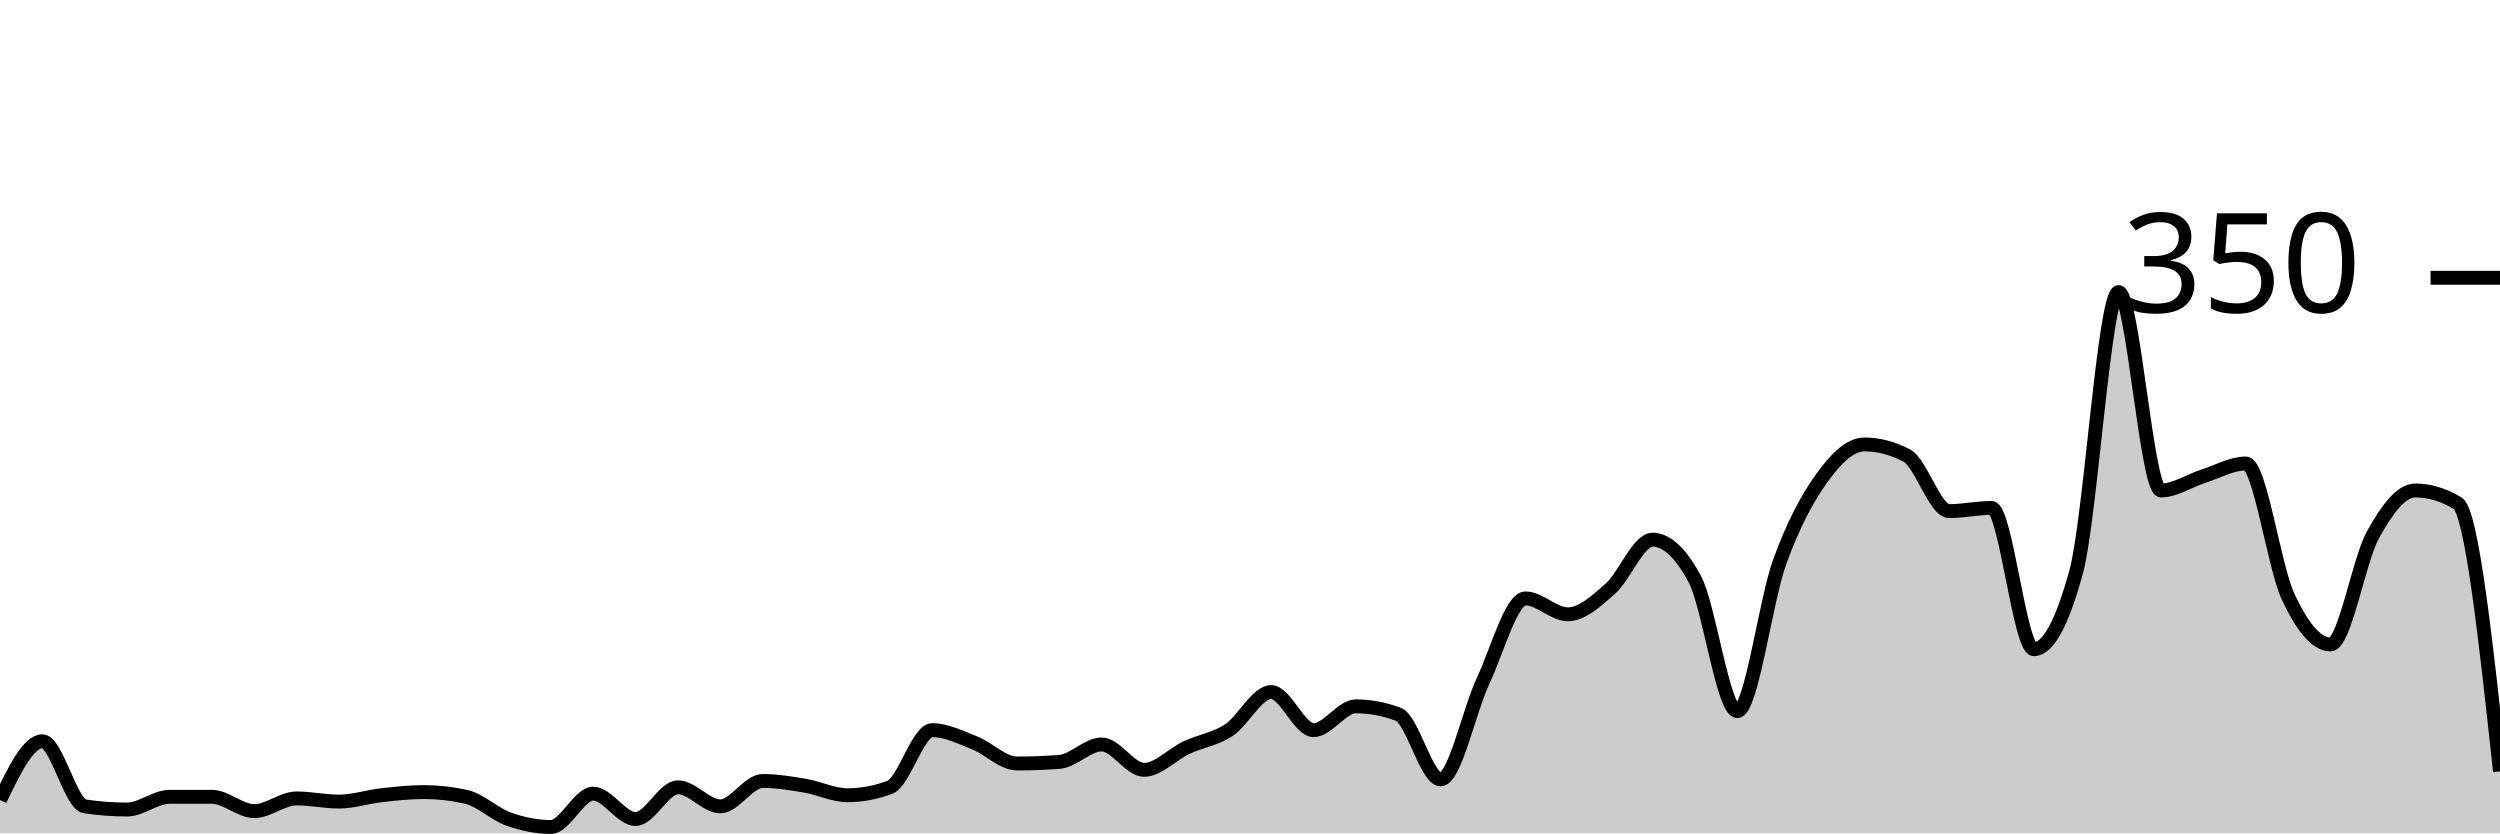
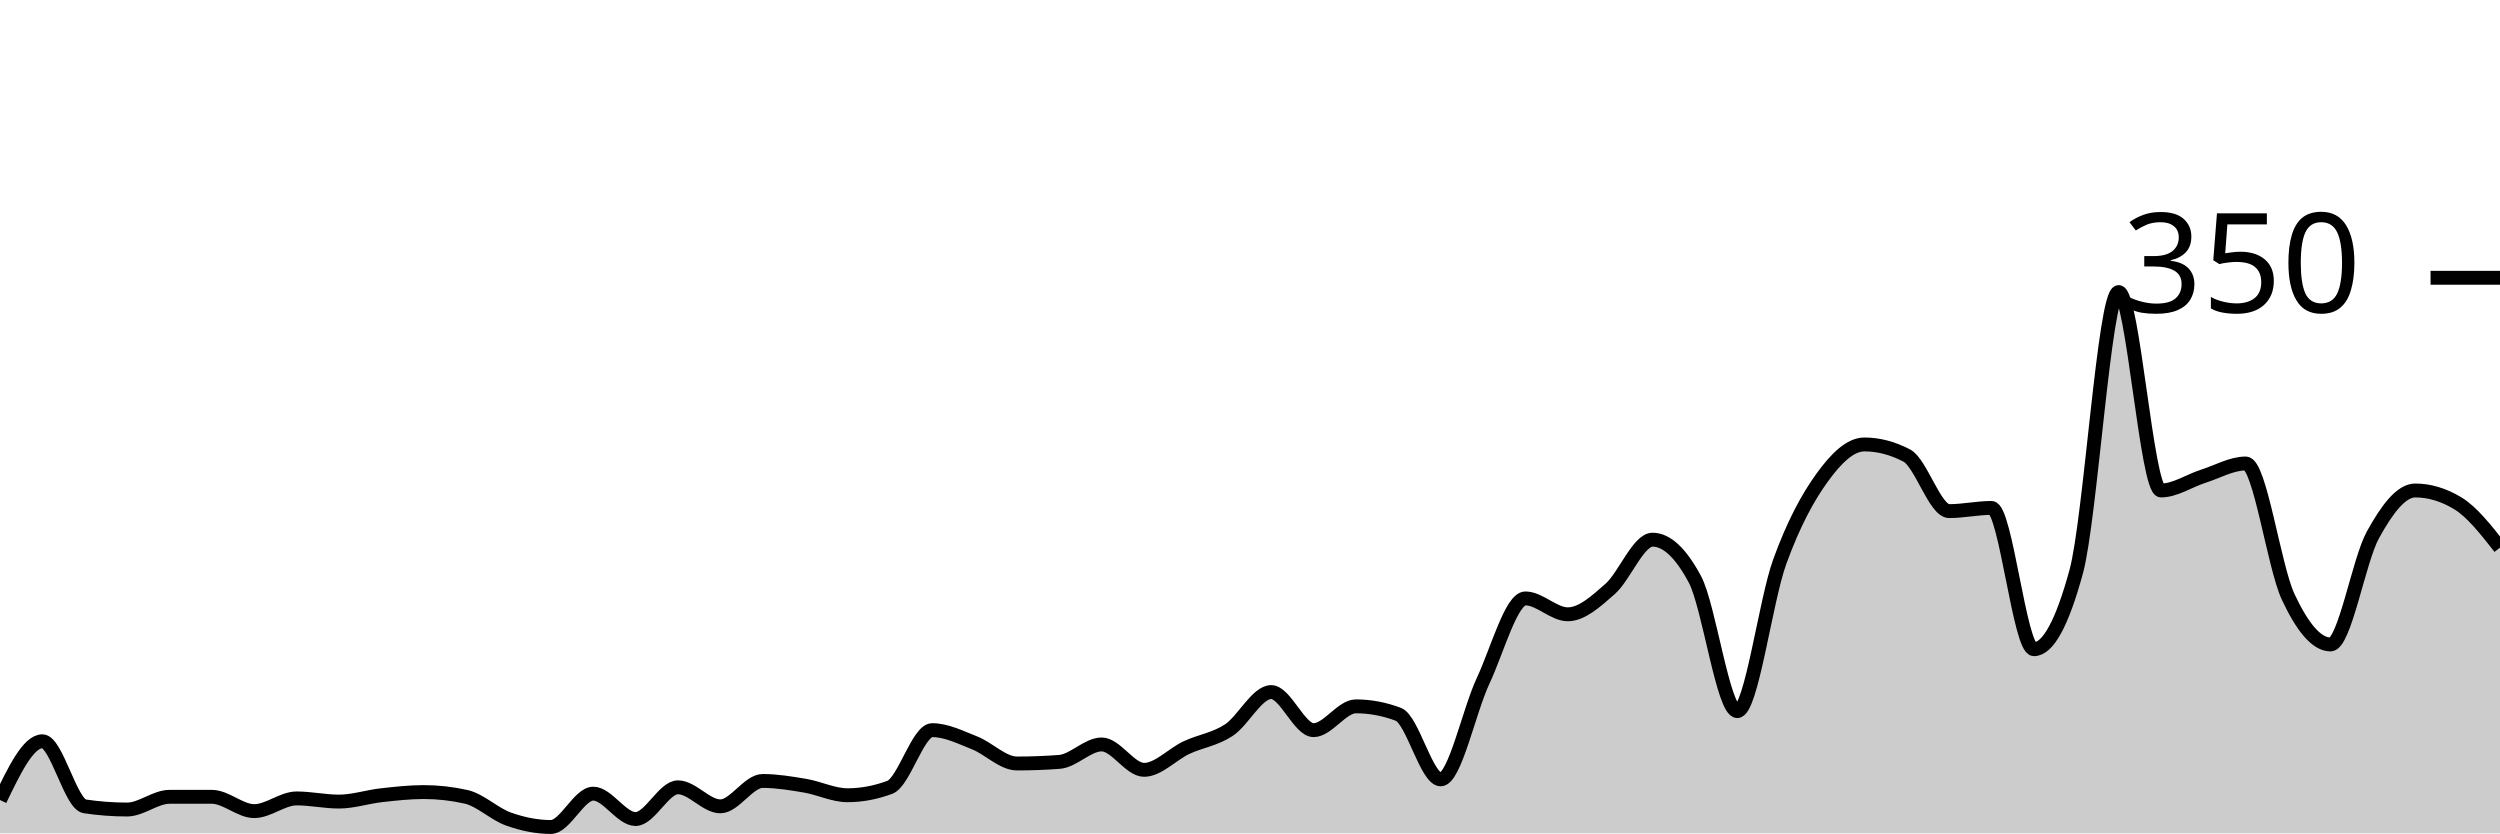
<svg xmlns="http://www.w3.org/2000/svg" viewBox="0 0 180 60">
  <g transform="translate(0,20)">
-     <path class="area" fill="rgba(0, 0, 0, 0.2)" d="M0,37.6C1.017,35.486,2.034,33.371,3.051,33.371C4.068,33.371,5.085,37.905,6.102,38.057C7.119,38.21,8.136,38.286,9.153,38.286C10.169,38.286,11.186,37.371,12.203,37.371C13.22,37.371,14.237,37.371,15.254,37.371C16.271,37.371,17.288,38.4,18.305,38.4C19.322,38.4,20.339,37.486,21.356,37.486C22.373,37.486,23.39,37.714,24.407,37.714C25.424,37.714,26.441,37.371,27.458,37.257C28.475,37.143,29.492,37.029,30.508,37.029C31.525,37.029,32.542,37.143,33.559,37.371C34.576,37.6,35.593,38.61,36.61,38.971C37.627,39.333,38.644,39.543,39.661,39.543C40.678,39.543,41.695,37.143,42.712,37.143C43.729,37.143,44.746,38.971,45.763,38.971C46.78,38.971,47.797,36.686,48.814,36.686C49.831,36.686,50.847,38.057,51.864,38.057C52.881,38.057,53.898,36.229,54.915,36.229C55.932,36.229,56.949,36.4,57.966,36.571C58.983,36.743,60,37.257,61.017,37.257C62.034,37.257,63.051,37.067,64.068,36.686C65.085,36.305,66.102,32.571,67.119,32.571C68.136,32.571,69.153,33.086,70.169,33.486C71.186,33.886,72.203,34.971,73.22,34.971C74.237,34.971,75.254,34.933,76.271,34.857C77.288,34.781,78.305,33.6,79.322,33.6C80.339,33.6,81.356,35.429,82.373,35.429C83.39,35.429,84.407,34.305,85.424,33.829C86.441,33.352,87.458,33.238,88.475,32.571C89.492,31.905,90.508,29.829,91.525,29.829C92.542,29.829,93.559,32.571,94.576,32.571C95.593,32.571,96.61,30.857,97.627,30.857C98.644,30.857,99.661,31.048,100.678,31.429C101.695,31.81,102.712,36.114,103.729,36.114C104.746,36.114,105.763,31.2,106.78,29.029C107.797,26.857,108.814,23.086,109.831,23.086C110.847,23.086,111.864,24.229,112.881,24.229C113.898,24.229,114.915,23.295,115.932,22.4C116.949,21.505,117.966,18.857,118.983,18.857C120,18.857,121.017,19.81,122.034,21.714C123.051,23.619,124.068,31.2,125.085,31.2C126.102,31.2,127.119,23.257,128.136,20.457C129.153,17.657,130.169,15.81,131.186,14.4C132.203,12.99,133.22,12,134.237,12C135.254,12,136.271,12.267,137.288,12.8C138.305,13.333,139.322,16.8,140.339,16.8C141.356,16.8,142.373,16.571,143.39,16.571C144.407,16.571,145.424,26.743,146.441,26.743C147.458,26.743,148.475,24.876,149.492,21.143C150.508,17.41,151.525,1.029,152.542,1.029C153.559,1.029,154.576,15.314,155.593,15.314C156.61,15.314,157.627,14.61,158.644,14.286C159.661,13.962,160.678,13.371,161.695,13.371C162.712,13.371,163.729,20.8,164.746,22.971C165.763,25.143,166.78,26.4,167.797,26.4C168.814,26.4,169.831,20.362,170.847,18.514C171.864,16.667,172.881,15.314,173.898,15.314C174.915,15.314,175.932,15.619,176.949,16.229C177.966,16.838,178.983,26.19,180,35.543L180,40C178.983,40,177.966,40,176.949,40C175.932,40,174.915,40,173.898,40C172.881,40,171.864,40,170.847,40C169.831,40,168.814,40,167.797,40C166.78,40,165.763,40,164.746,40C163.729,40,162.712,40,161.695,40C160.678,40,159.661,40,158.644,40C157.627,40,156.61,40,155.593,40C154.576,40,153.559,40,152.542,40C151.525,40,150.508,40,149.492,40C148.475,40,147.458,40,146.441,40C145.424,40,144.407,40,143.39,40C142.373,40,141.356,40,140.339,40C139.322,40,138.305,40,137.288,40C136.271,40,135.254,40,134.237,40C133.22,40,132.203,40,131.186,40C130.169,40,129.153,40,128.136,40C127.119,40,126.102,40,125.085,40C124.068,40,123.051,40,122.034,40C121.017,40,120,40,118.983,40C117.966,40,116.949,40,115.932,40C114.915,40,113.898,40,112.881,40C111.864,40,110.847,40,109.831,40C108.814,40,107.797,40,106.78,40C105.763,40,104.746,40,103.729,40C102.712,40,101.695,40,100.678,40C99.661,40,98.644,40,97.627,40C96.61,40,95.593,40,94.576,40C93.559,40,92.542,40,91.525,40C90.508,40,89.492,40,88.475,40C87.458,40,86.441,40,85.424,40C84.407,40,83.39,40,82.373,40C81.356,40,80.339,40,79.322,40C78.305,40,77.288,40,76.271,40C75.254,40,74.237,40,73.22,40C72.203,40,71.186,40,70.169,40C69.153,40,68.136,40,67.119,40C66.102,40,65.085,40,64.068,40C63.051,40,62.034,40,61.017,40C60,40,58.983,40,57.966,40C56.949,40,55.932,40,54.915,40C53.898,40,52.881,40,51.864,40C50.847,40,49.831,40,48.814,40C47.797,40,46.78,40,45.763,40C44.746,40,43.729,40,42.712,40C41.695,40,40.678,40,39.661,40C38.644,40,37.627,40,36.61,40C35.593,40,34.576,40,33.559,40C32.542,40,31.525,40,30.508,40C29.492,40,28.475,40,27.458,40C26.441,40,25.424,40,24.407,40C23.39,40,22.373,40,21.356,40C20.339,40,19.322,40,18.305,40C17.288,40,16.271,40,15.254,40C14.237,40,13.22,40,12.203,40C11.186,40,10.169,40,9.153,40C8.136,40,7.119,40,6.102,40C5.085,40,4.068,40,3.051,40C2.034,40,1.017,40,0,40Z" />
-     <path class="line" stroke="black" fill="none" d="M0,37.6C1.017,35.486,2.034,33.371,3.051,33.371C4.068,33.371,5.085,37.905,6.102,38.057C7.119,38.21,8.136,38.286,9.153,38.286C10.169,38.286,11.186,37.371,12.203,37.371C13.22,37.371,14.237,37.371,15.254,37.371C16.271,37.371,17.288,38.4,18.305,38.4C19.322,38.4,20.339,37.486,21.356,37.486C22.373,37.486,23.39,37.714,24.407,37.714C25.424,37.714,26.441,37.371,27.458,37.257C28.475,37.143,29.492,37.029,30.508,37.029C31.525,37.029,32.542,37.143,33.559,37.371C34.576,37.6,35.593,38.61,36.61,38.971C37.627,39.333,38.644,39.543,39.661,39.543C40.678,39.543,41.695,37.143,42.712,37.143C43.729,37.143,44.746,38.971,45.763,38.971C46.78,38.971,47.797,36.686,48.814,36.686C49.831,36.686,50.847,38.057,51.864,38.057C52.881,38.057,53.898,36.229,54.915,36.229C55.932,36.229,56.949,36.4,57.966,36.571C58.983,36.743,60,37.257,61.017,37.257C62.034,37.257,63.051,37.067,64.068,36.686C65.085,36.305,66.102,32.571,67.119,32.571C68.136,32.571,69.153,33.086,70.169,33.486C71.186,33.886,72.203,34.971,73.22,34.971C74.237,34.971,75.254,34.933,76.271,34.857C77.288,34.781,78.305,33.6,79.322,33.6C80.339,33.6,81.356,35.429,82.373,35.429C83.39,35.429,84.407,34.305,85.424,33.829C86.441,33.352,87.458,33.238,88.475,32.571C89.492,31.905,90.508,29.829,91.525,29.829C92.542,29.829,93.559,32.571,94.576,32.571C95.593,32.571,96.61,30.857,97.627,30.857C98.644,30.857,99.661,31.048,100.678,31.429C101.695,31.81,102.712,36.114,103.729,36.114C104.746,36.114,105.763,31.2,106.78,29.029C107.797,26.857,108.814,23.086,109.831,23.086C110.847,23.086,111.864,24.229,112.881,24.229C113.898,24.229,114.915,23.295,115.932,22.4C116.949,21.505,117.966,18.857,118.983,18.857C120,18.857,121.017,19.81,122.034,21.714C123.051,23.619,124.068,31.2,125.085,31.2C126.102,31.2,127.119,23.257,128.136,20.457C129.153,17.657,130.169,15.81,131.186,14.4C132.203,12.99,133.22,12,134.237,12C135.254,12,136.271,12.267,137.288,12.8C138.305,13.333,139.322,16.8,140.339,16.8C141.356,16.8,142.373,16.571,143.39,16.571C144.407,16.571,145.424,26.743,146.441,26.743C147.458,26.743,148.475,24.876,149.492,21.143C150.508,17.41,151.525,1.029,152.542,1.029C153.559,1.029,154.576,15.314,155.593,15.314C156.61,15.314,157.627,14.61,158.644,14.286C159.661,13.962,160.678,13.371,161.695,13.371C162.712,13.371,163.729,20.8,164.746,22.971C165.763,25.143,166.78,26.4,167.797,26.4C168.814,26.4,169.831,20.362,170.847,18.514C171.864,16.667,172.881,15.314,173.898,15.314C174.915,15.314,175.932,15.619,176.949,16.229C177.966,16.838,178.983,26.19,180,35.543" />
+     <path class="area" fill="rgba(0, 0, 0, 0.2)" d="M0,37.6C1.017,35.486,2.034,33.371,3.051,33.371C4.068,33.371,5.085,37.905,6.102,38.057C7.119,38.21,8.136,38.286,9.153,38.286C10.169,38.286,11.186,37.371,12.203,37.371C13.22,37.371,14.237,37.371,15.254,37.371C16.271,37.371,17.288,38.4,18.305,38.4C19.322,38.4,20.339,37.486,21.356,37.486C22.373,37.486,23.39,37.714,24.407,37.714C25.424,37.714,26.441,37.371,27.458,37.257C28.475,37.143,29.492,37.029,30.508,37.029C31.525,37.029,32.542,37.143,33.559,37.371C34.576,37.6,35.593,38.61,36.61,38.971C37.627,39.333,38.644,39.543,39.661,39.543C40.678,39.543,41.695,37.143,42.712,37.143C43.729,37.143,44.746,38.971,45.763,38.971C46.78,38.971,47.797,36.686,48.814,36.686C49.831,36.686,50.847,38.057,51.864,38.057C52.881,38.057,53.898,36.229,54.915,36.229C55.932,36.229,56.949,36.4,57.966,36.571C58.983,36.743,60,37.257,61.017,37.257C62.034,37.257,63.051,37.067,64.068,36.686C65.085,36.305,66.102,32.571,67.119,32.571C68.136,32.571,69.153,33.086,70.169,33.486C71.186,33.886,72.203,34.971,73.22,34.971C74.237,34.971,75.254,34.933,76.271,34.857C77.288,34.781,78.305,33.6,79.322,33.6C80.339,33.6,81.356,35.429,82.373,35.429C83.39,35.429,84.407,34.305,85.424,33.829C86.441,33.352,87.458,33.238,88.475,32.571C89.492,31.905,90.508,29.829,91.525,29.829C92.542,29.829,93.559,32.571,94.576,32.571C95.593,32.571,96.61,30.857,97.627,30.857C98.644,30.857,99.661,31.048,100.678,31.429C101.695,31.81,102.712,36.114,103.729,36.114C104.746,36.114,105.763,31.2,106.78,29.029C107.797,26.857,108.814,23.086,109.831,23.086C110.847,23.086,111.864,24.229,112.881,24.229C113.898,24.229,114.915,23.295,115.932,22.4C116.949,21.505,117.966,18.857,118.983,18.857C120,18.857,121.017,19.81,122.034,21.714C123.051,23.619,124.068,31.2,125.085,31.2C126.102,31.2,127.119,23.257,128.136,20.457C129.153,17.657,130.169,15.81,131.186,14.4C132.203,12.99,133.22,12,134.237,12C135.254,12,136.271,12.267,137.288,12.8C138.305,13.333,139.322,16.8,140.339,16.8C141.356,16.8,142.373,16.571,143.39,16.571C144.407,16.571,145.424,26.743,146.441,26.743C147.458,26.743,148.475,24.876,149.492,21.143C150.508,17.41,151.525,1.029,152.542,1.029C153.559,1.029,154.576,15.314,155.593,15.314C156.61,15.314,157.627,14.61,158.644,14.286C159.661,13.962,160.678,13.371,161.695,13.371C162.712,13.371,163.729,20.8,164.746,22.971C165.763,25.143,166.78,26.4,167.797,26.4C168.814,26.4,169.831,20.362,170.847,18.514C171.864,16.667,172.881,15.314,173.898,15.314C174.915,15.314,175.932,15.619,176.949,16.229C177.966,16.838,178.983,18.133,180,19.429L180,40C178.983,40,177.966,40,176.949,40C175.932,40,174.915,40,173.898,40C172.881,40,171.864,40,170.847,40C169.831,40,168.814,40,167.797,40C166.78,40,165.763,40,164.746,40C163.729,40,162.712,40,161.695,40C160.678,40,159.661,40,158.644,40C157.627,40,156.61,40,155.593,40C154.576,40,153.559,40,152.542,40C151.525,40,150.508,40,149.492,40C148.475,40,147.458,40,146.441,40C145.424,40,144.407,40,143.39,40C142.373,40,141.356,40,140.339,40C139.322,40,138.305,40,137.288,40C136.271,40,135.254,40,134.237,40C133.22,40,132.203,40,131.186,40C130.169,40,129.153,40,128.136,40C127.119,40,126.102,40,125.085,40C124.068,40,123.051,40,122.034,40C121.017,40,120,40,118.983,40C117.966,40,116.949,40,115.932,40C114.915,40,113.898,40,112.881,40C111.864,40,110.847,40,109.831,40C108.814,40,107.797,40,106.78,40C105.763,40,104.746,40,103.729,40C102.712,40,101.695,40,100.678,40C99.661,40,98.644,40,97.627,40C96.61,40,95.593,40,94.576,40C93.559,40,92.542,40,91.525,40C90.508,40,89.492,40,88.475,40C87.458,40,86.441,40,85.424,40C84.407,40,83.39,40,82.373,40C81.356,40,80.339,40,79.322,40C78.305,40,77.288,40,76.271,40C75.254,40,74.237,40,73.22,40C72.203,40,71.186,40,70.169,40C69.153,40,68.136,40,67.119,40C66.102,40,65.085,40,64.068,40C63.051,40,62.034,40,61.017,40C60,40,58.983,40,57.966,40C56.949,40,55.932,40,54.915,40C53.898,40,52.881,40,51.864,40C50.847,40,49.831,40,48.814,40C47.797,40,46.78,40,45.763,40C44.746,40,43.729,40,42.712,40C41.695,40,40.678,40,39.661,40C38.644,40,37.627,40,36.61,40C35.593,40,34.576,40,33.559,40C32.542,40,31.525,40,30.508,40C29.492,40,28.475,40,27.458,40C26.441,40,25.424,40,24.407,40C23.39,40,22.373,40,21.356,40C20.339,40,19.322,40,18.305,40C17.288,40,16.271,40,15.254,40C14.237,40,13.22,40,12.203,40C11.186,40,10.169,40,9.153,40C8.136,40,7.119,40,6.102,40C5.085,40,4.068,40,3.051,40C2.034,40,1.017,40,0,40Z" />
+     <path class="line" stroke="black" fill="none" d="M0,37.6C1.017,35.486,2.034,33.371,3.051,33.371C4.068,33.371,5.085,37.905,6.102,38.057C7.119,38.21,8.136,38.286,9.153,38.286C10.169,38.286,11.186,37.371,12.203,37.371C13.22,37.371,14.237,37.371,15.254,37.371C16.271,37.371,17.288,38.4,18.305,38.4C19.322,38.4,20.339,37.486,21.356,37.486C22.373,37.486,23.39,37.714,24.407,37.714C25.424,37.714,26.441,37.371,27.458,37.257C28.475,37.143,29.492,37.029,30.508,37.029C31.525,37.029,32.542,37.143,33.559,37.371C34.576,37.6,35.593,38.61,36.61,38.971C37.627,39.333,38.644,39.543,39.661,39.543C40.678,39.543,41.695,37.143,42.712,37.143C43.729,37.143,44.746,38.971,45.763,38.971C46.78,38.971,47.797,36.686,48.814,36.686C49.831,36.686,50.847,38.057,51.864,38.057C52.881,38.057,53.898,36.229,54.915,36.229C55.932,36.229,56.949,36.4,57.966,36.571C58.983,36.743,60,37.257,61.017,37.257C62.034,37.257,63.051,37.067,64.068,36.686C65.085,36.305,66.102,32.571,67.119,32.571C68.136,32.571,69.153,33.086,70.169,33.486C71.186,33.886,72.203,34.971,73.22,34.971C74.237,34.971,75.254,34.933,76.271,34.857C77.288,34.781,78.305,33.6,79.322,33.6C80.339,33.6,81.356,35.429,82.373,35.429C83.39,35.429,84.407,34.305,85.424,33.829C86.441,33.352,87.458,33.238,88.475,32.571C89.492,31.905,90.508,29.829,91.525,29.829C92.542,29.829,93.559,32.571,94.576,32.571C95.593,32.571,96.61,30.857,97.627,30.857C98.644,30.857,99.661,31.048,100.678,31.429C101.695,31.81,102.712,36.114,103.729,36.114C104.746,36.114,105.763,31.2,106.78,29.029C107.797,26.857,108.814,23.086,109.831,23.086C110.847,23.086,111.864,24.229,112.881,24.229C113.898,24.229,114.915,23.295,115.932,22.4C116.949,21.505,117.966,18.857,118.983,18.857C120,18.857,121.017,19.81,122.034,21.714C123.051,23.619,124.068,31.2,125.085,31.2C126.102,31.2,127.119,23.257,128.136,20.457C129.153,17.657,130.169,15.81,131.186,14.4C132.203,12.99,133.22,12,134.237,12C135.254,12,136.271,12.267,137.288,12.8C138.305,13.333,139.322,16.8,140.339,16.8C141.356,16.8,142.373,16.571,143.39,16.571C144.407,16.571,145.424,26.743,146.441,26.743C147.458,26.743,148.475,24.876,149.492,21.143C150.508,17.41,151.525,1.029,152.542,1.029C153.559,1.029,154.576,15.314,155.593,15.314C156.61,15.314,157.627,14.61,158.644,14.286C159.661,13.962,160.678,13.371,161.695,13.371C162.712,13.371,163.729,20.8,164.746,22.971C165.763,25.143,166.78,26.4,167.797,26.4C168.814,26.4,169.831,20.362,170.847,18.514C171.864,16.667,172.881,15.314,173.898,15.314C174.915,15.314,175.932,15.619,176.949,16.229C177.966,16.838,178.983,18.133,180,19.429" />
    <path class="axis-ceiling" stroke-width="1" stroke="black" fill="none" d="M175,0L180,0" />
    <text class="axis-ceiling-label" font-family="sans-serif" text-anchor="end" font-size="10px" x="170" y="2.5">350</text>
  </g>
</svg>
